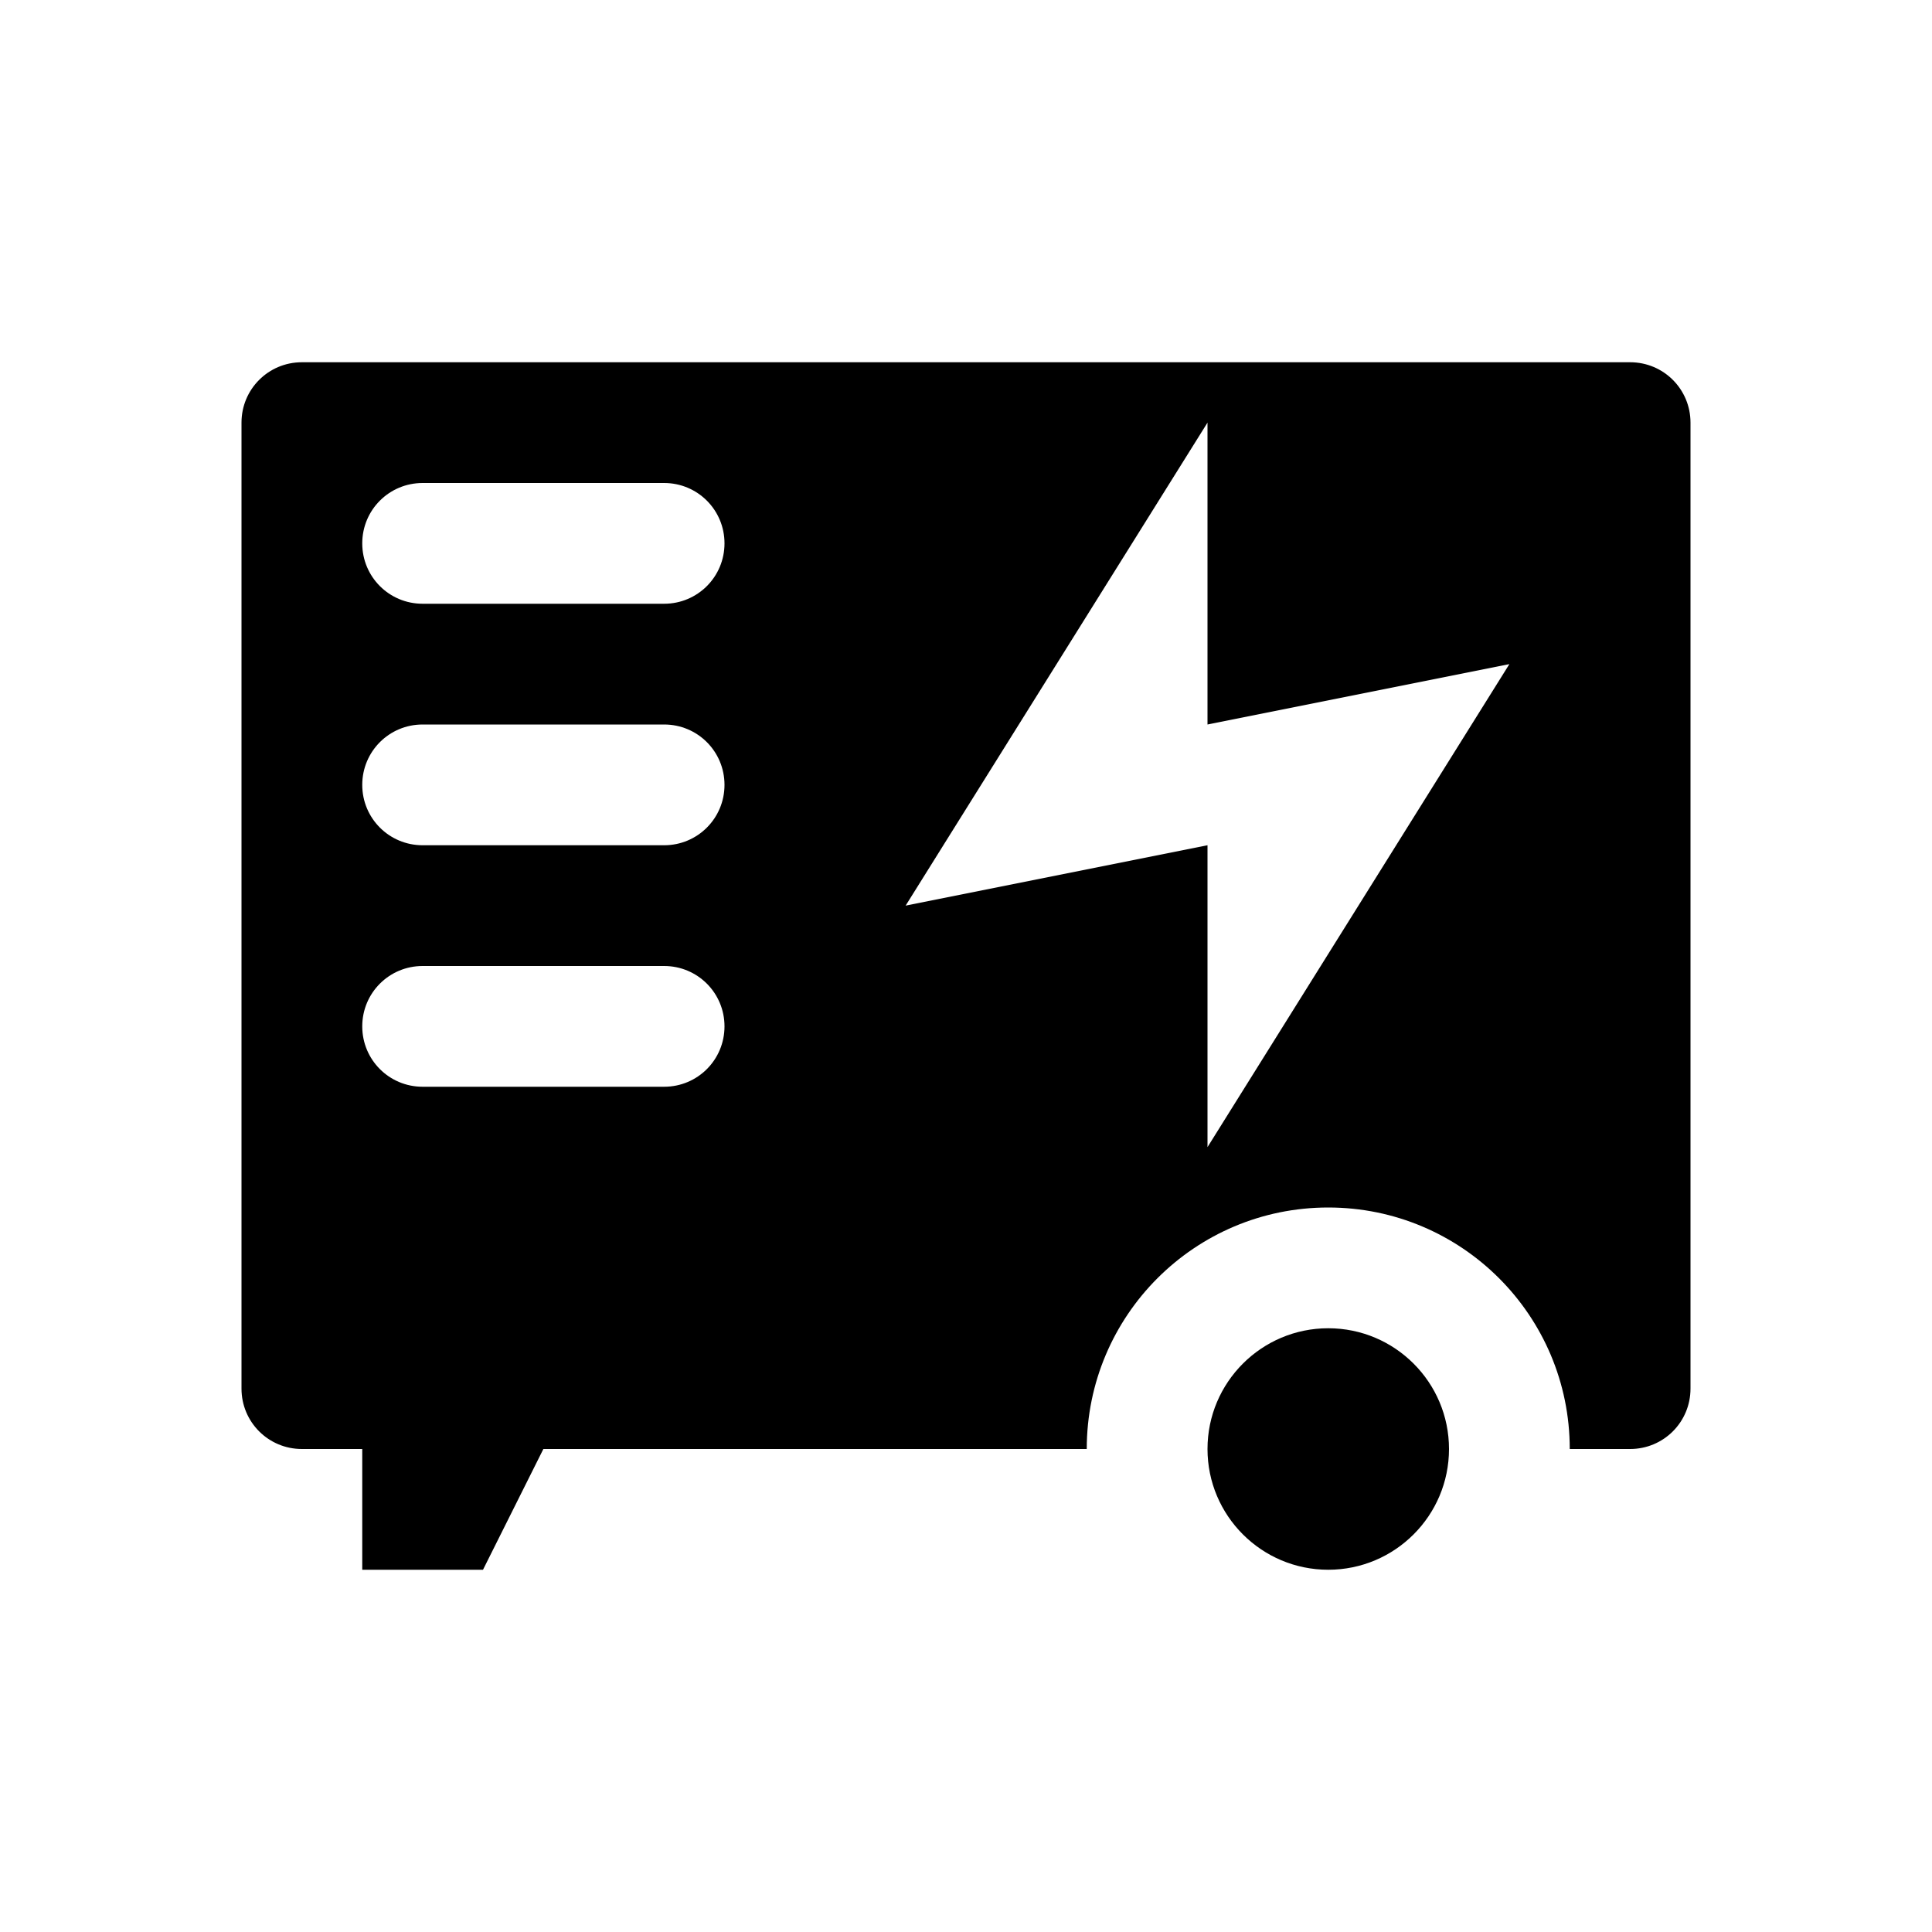
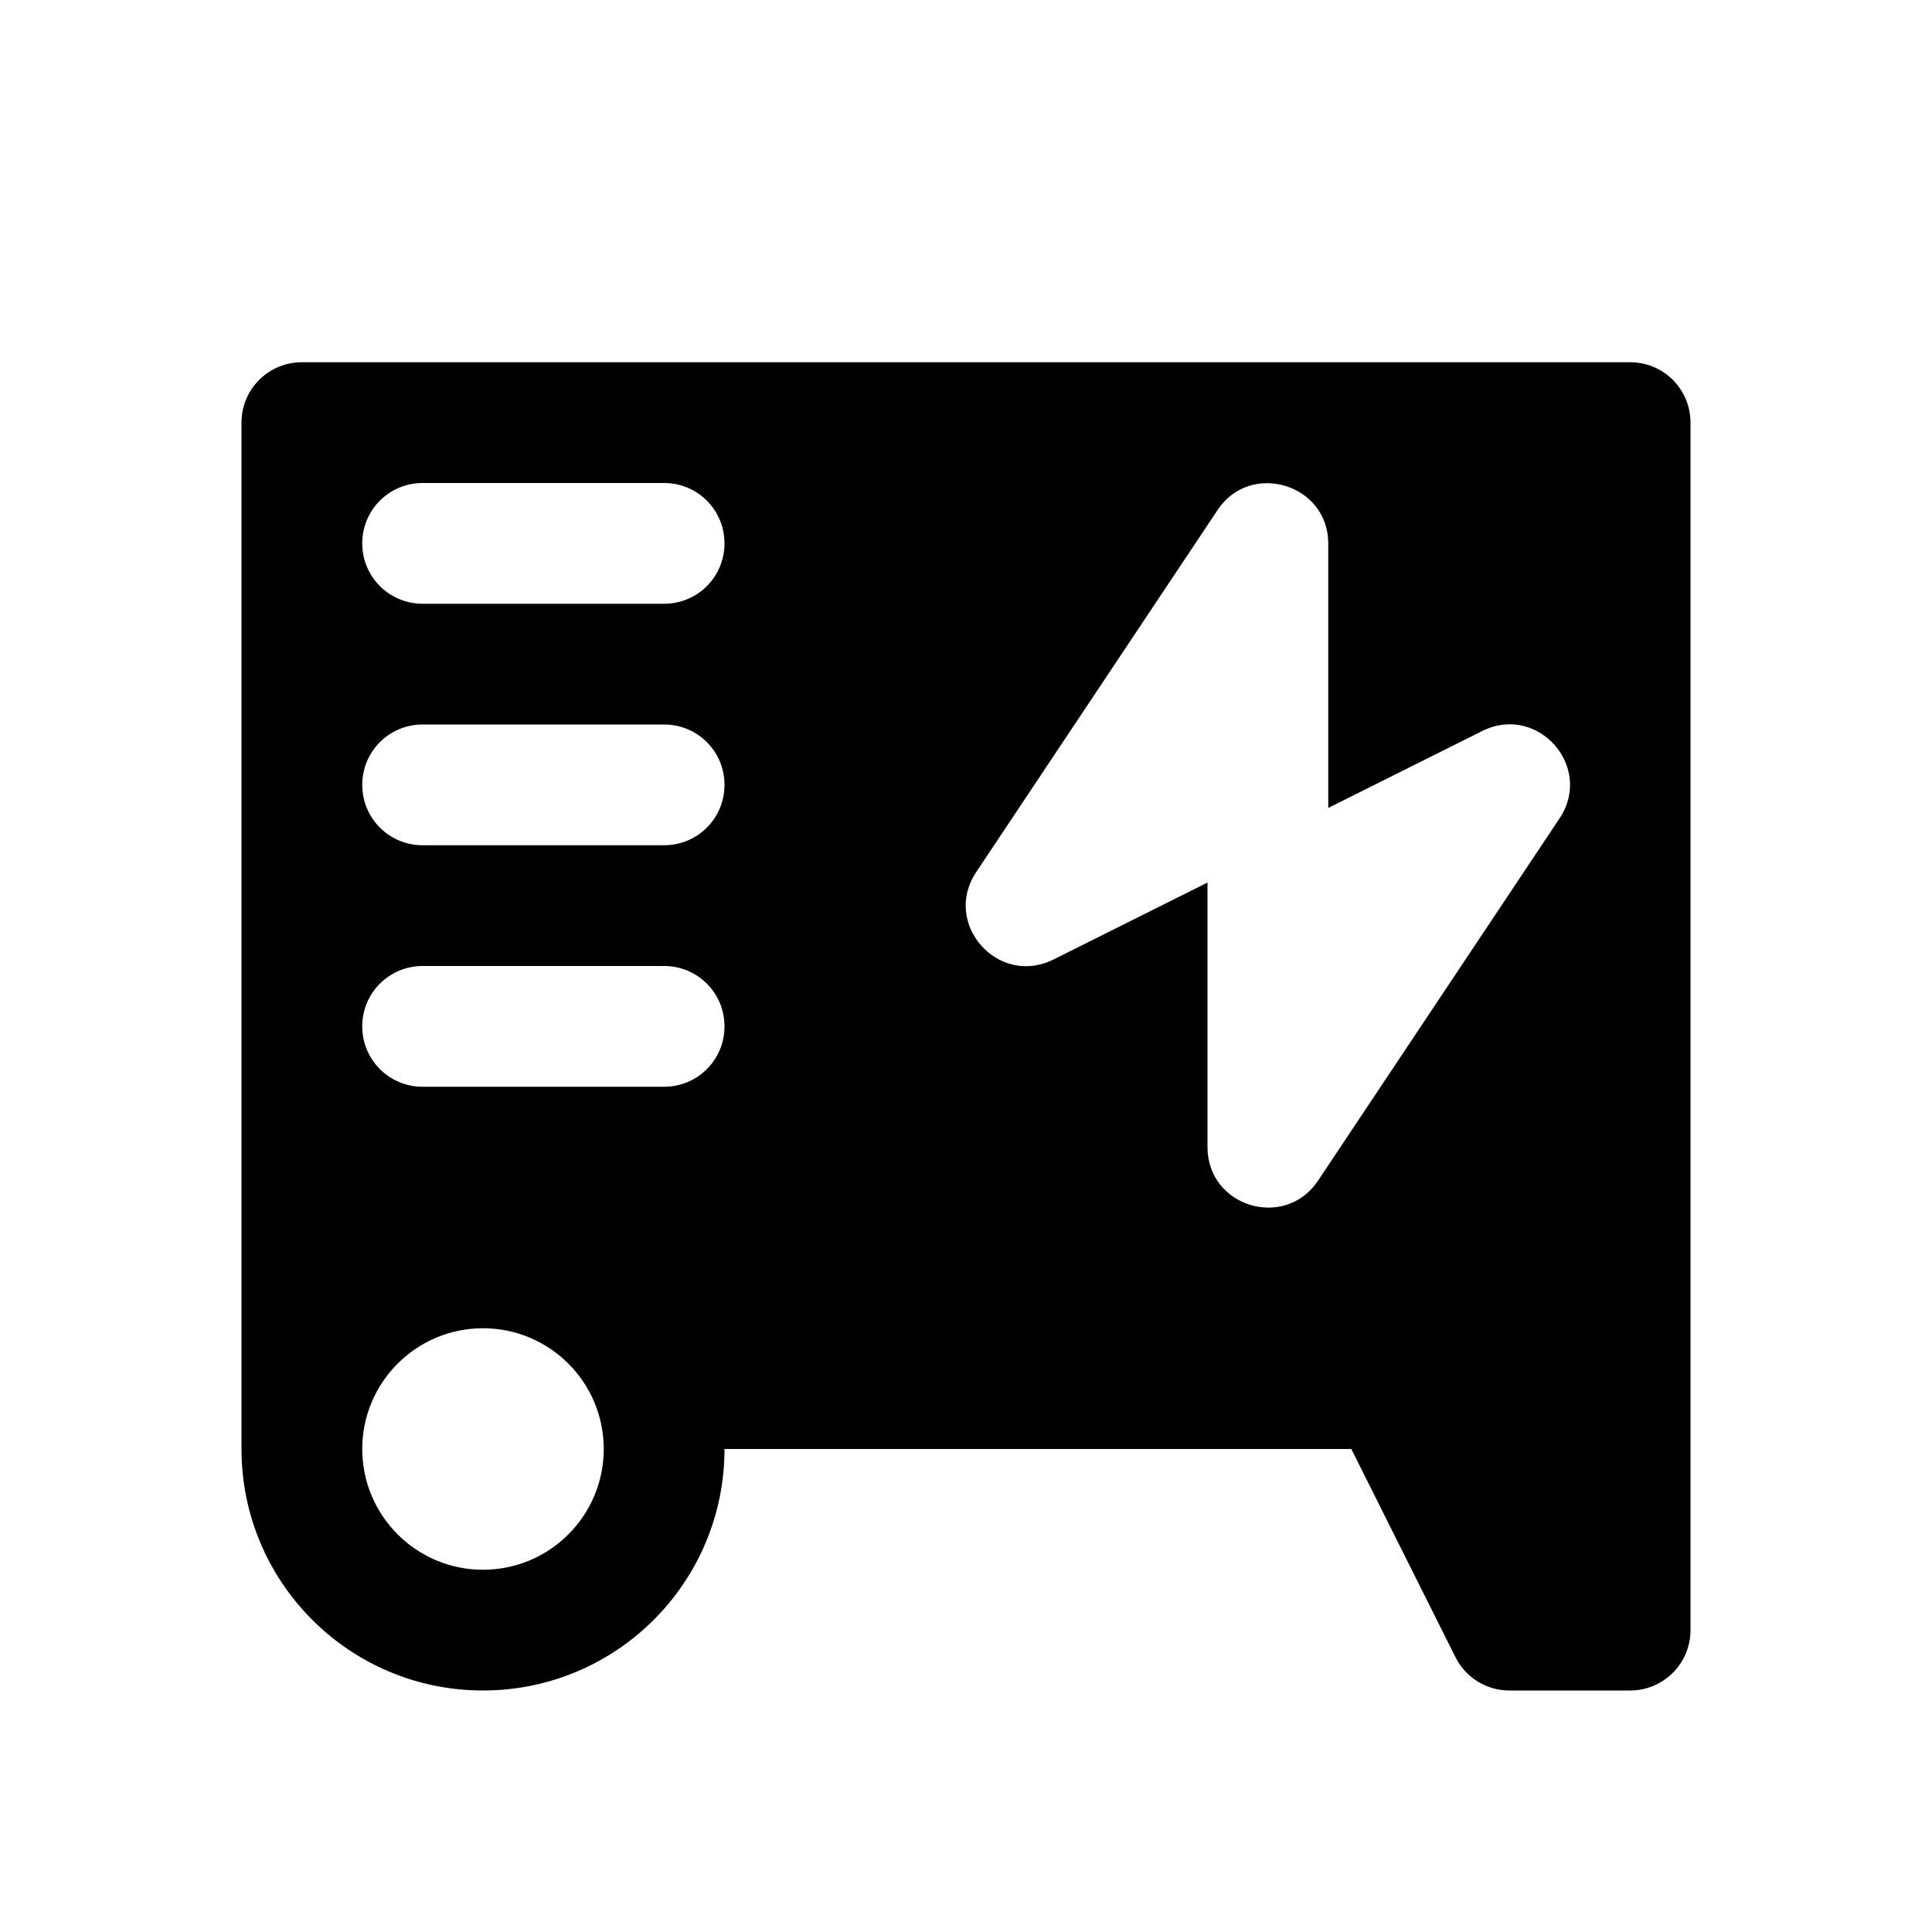
<svg xmlns="http://www.w3.org/2000/svg" width="16" height="16">
-   <path d="M 2.5,3.0 C 2.223,3.0 2.0,3.223 2.0,3.5 L 2.0,11.5 C 2.0,11.777 2.223,12.0 2.5,12.0 L 3.0,12.0 L 3.0,13.0 L 4.0,13.0 L 4.5,12.0 L 9.0,12.0 C 9.0,10.895 9.895,10.0 11.0,10.0 C 12.105,10.0 13.0,10.895 13.0,12.0 L 13.5,12.0 C 13.777,12.0 14.0,11.777 14.0,11.5 L 14.0,3.5 C 14.0,3.223 13.777,3.0 13.5,3.0 L 2.5,3.0 M 3.5,4.0 L 5.5,4.0 C 5.777,4.0 6.0,4.223 6.0,4.5 C 6.0,4.777 5.777,5.0 5.5,5.0 L 3.5,5.0 C 3.223,5.0 3.0,4.777 3.0,4.5 C 3.0,4.223 3.223,4.0 3.5,4.0 M 10.0,3.5 L 10.0,6.0 L 12.5,5.5 L 10.0,9.5 L 10.0,7.0 L 7.5,7.5 L 10.0,3.5 M 3.5,6.0 L 5.5,6.0 C 5.777,6.0 6.0,6.223 6.0,6.5 C 6.0,6.777 5.777,7.0 5.5,7.0 L 3.5,7.0 C 3.223,7.0 3.0,6.777 3.0,6.5 C 3.0,6.223 3.223,6.0 3.5,6.0 M 3.5,8.0 L 5.5,8.0 C 5.777,8.0 6.0,8.223 6.0,8.5 C 6.0,8.777 5.777,9.0 5.5,9.0 L 3.5,9.0 C 3.223,9.0 3.0,8.777 3.0,8.5 C 3.0,8.223 3.223,8.0 3.5,8.0 M 11.0,11.0 C 10.448,11.0 10.0,11.448 10.0,12.0 C 10.0,12.552 10.448,13.0 11.0,13.0 C 11.552,13.0 12.0,12.552 12.0,12.0 C 12.0,11.448 11.552,11.0 11.0,11.0" fill="#000" />
+   <path d="M 2.5,3.0 C 2.223,3.0 2.0,3.223 2.0,3.5 L 2.0,12.0 C 2.0,13.105 2.895,14.0 4.0,14.0 C 5.105,14.0 6.0,13.105 6.0,12.0 L 11.191,12.0 L 12.053,13.723 C 12.137,13.892 12.31,14 12.5,14.0 L 13.5,14.0 C 13.776,14.0 14.0,13.776 14.0,13.5 L 14.0,3.5 C 14.0,3.223 13.777,3.0 13.5,3.0 L 2.5,3.0 M 3.5,4.0 L 5.5,4.0 C 5.777,4.0 6.0,4.223 6.0,4.5 C 6.0,4.777 5.777,5.0 5.5,5.0 L 3.5,5.0 C 3.223,5.0 3.0,4.777 3.0,4.5 C 3.0,4.223 3.223,4.0 3.5,4.0 M 11.0,4.5 L 11.0,6.691 L 12.277,6.053 C 12.736,5.826 13.199,6.351 12.916,6.777 L 10.916,9.777 C 10.642,10.189 10,9.995 10.0,9.5 L 10.0,7.309 L 8.723,7.947 C 8.264,8.174 7.801,7.649 8.084,7.223 L 10.084,4.223 C 10.356,3.814 11,4.009 11.0,4.5 M 3.5,6.0 L 5.5,6.0 C 5.777,6.0 6.0,6.223 6.0,6.5 C 6.0,6.777 5.777,7.0 5.5,7.0 L 3.5,7.0 C 3.223,7.0 3.0,6.777 3.0,6.5 C 3.0,6.223 3.223,6.0 3.5,6.0 M 3.5,8.0 L 5.5,8.0 C 5.777,8.0 6.0,8.223 6.0,8.5 C 6.0,8.777 5.777,9.0 5.5,9.0 L 3.5,9.0 C 3.223,9.0 3.0,8.777 3.0,8.5 C 3.0,8.223 3.223,8.0 3.5,8.0 M 4.0,11.0 C 4.552,11.0 5.0,11.448 5.0,12.0 C 5.0,12.552 4.552,13.0 4.0,13.0 C 3.448,13.0 3.0,12.552 3.0,12.0 C 3.0,11.448 3.448,11.0 4.0,11.0" fill="#000" />
</svg>
